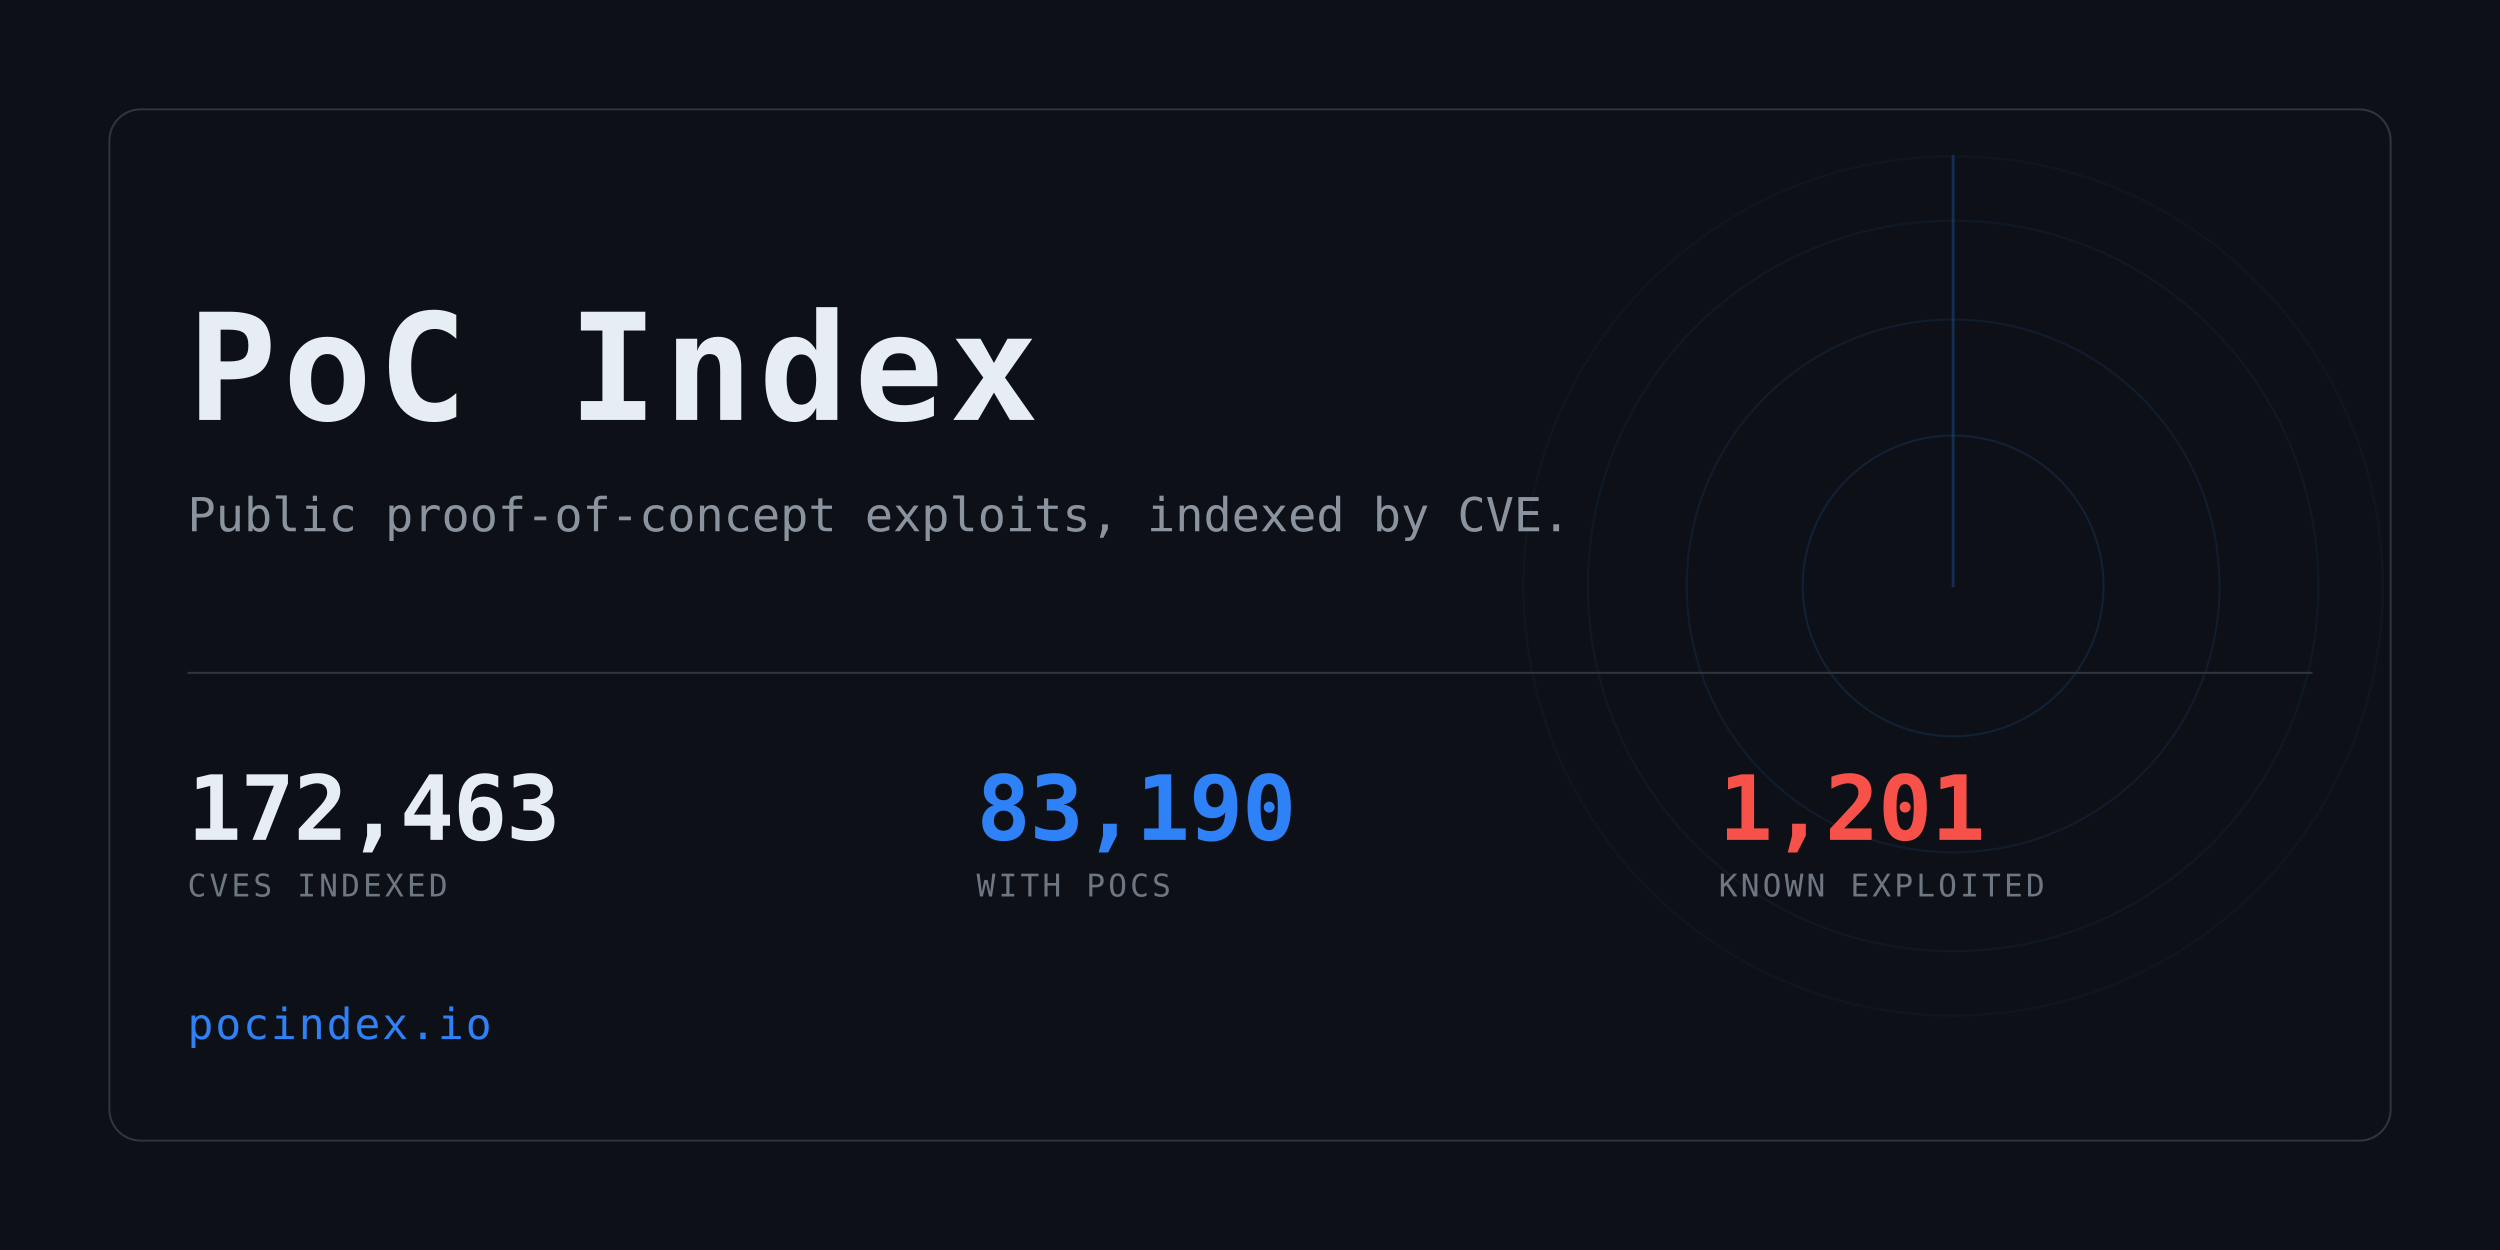
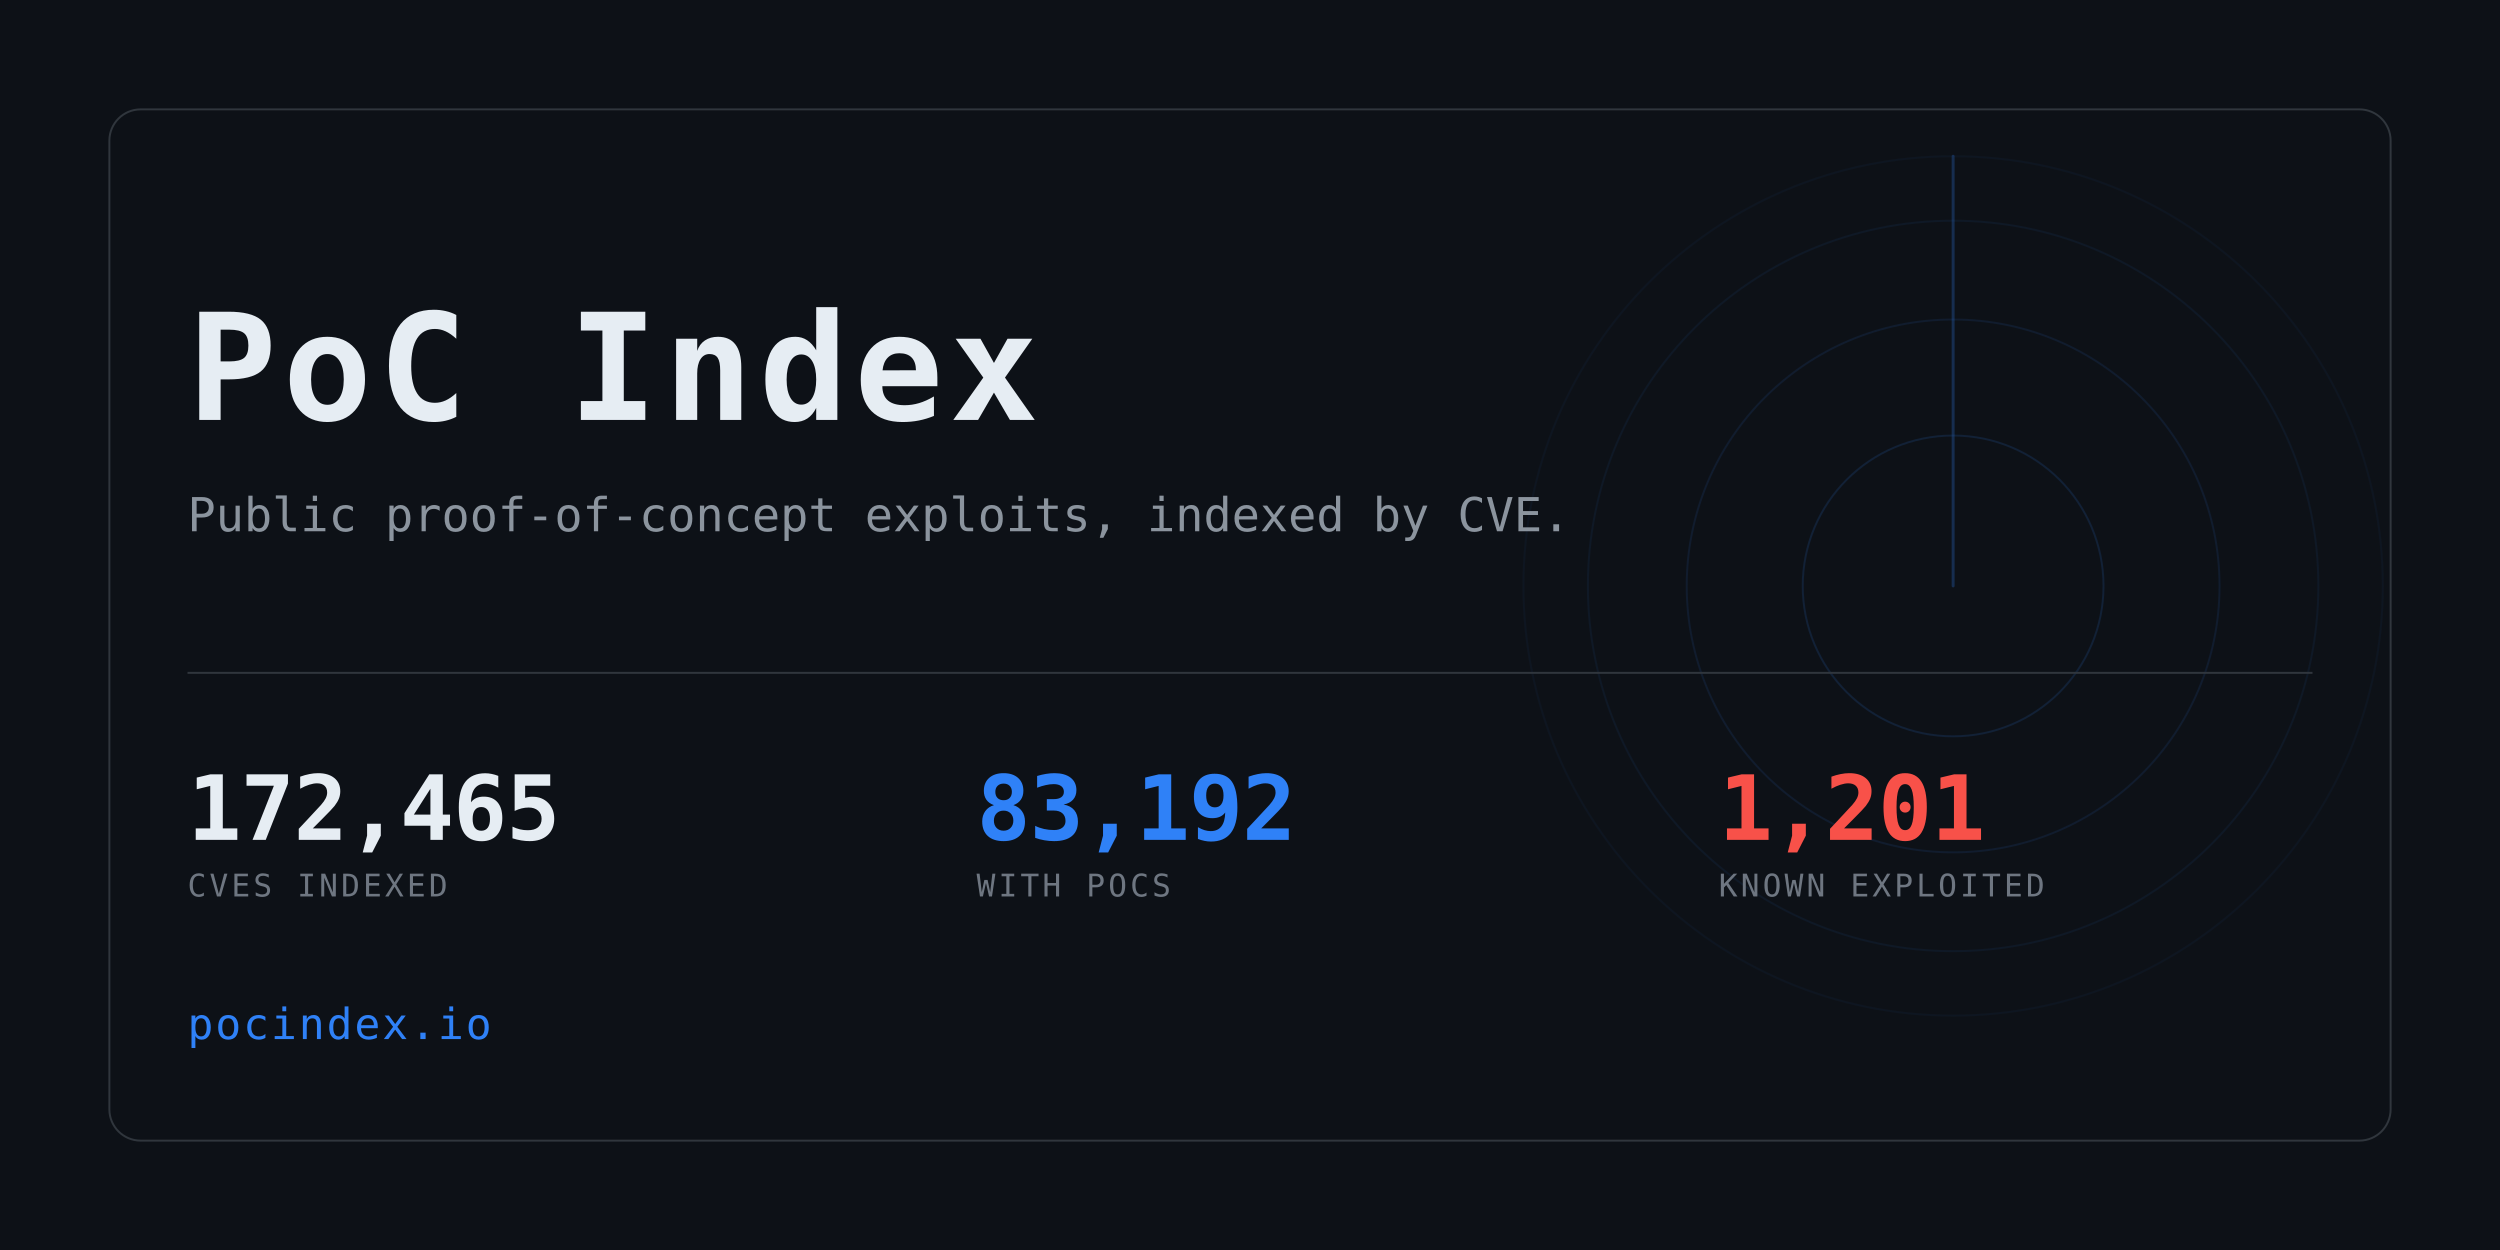
<svg xmlns="http://www.w3.org/2000/svg" width="1280" height="640" viewBox="0 0 1280 640" role="img" aria-label="PoC Index">
  <clipPath id="card">
    <rect x="56" y="56" width="1168" height="528" rx="16" />
  </clipPath>
  <rect width="1280" height="640" fill="#0d1117" />
  <g clip-path="url(#card)" opacity="0.6">
    <g>
      <circle cx="1000" cy="300" r="77.0" fill="none" stroke="#2f81f7" stroke-width="1" opacity="0.234" />
      <circle cx="1000" cy="300" r="136.4" fill="none" stroke="#2f81f7" stroke-width="1" opacity="0.169" />
      <circle cx="1000" cy="300" r="187.0" fill="none" stroke="#2f81f7" stroke-width="1" opacity="0.117" />
      <circle cx="1000" cy="300" r="220.0" fill="none" stroke="#2f81f7" stroke-width="1" opacity="0.078" />
      <line x1="1000" y1="300" x2="1000" y2="80.0" stroke="#2f81f7" stroke-width="1.5" stroke-linecap="round" opacity="0.416">
        <animateTransform attributeName="transform" type="rotate" from="0 1000 300" to="360 1000 300" dur="8s" repeatCount="indefinite" />
      </line>
    </g>
  </g>
  <rect x="56" y="56" width="1168" height="528" rx="16" fill="none" stroke="#30363d" />
  <text x="96" y="215" font-family="ui-monospace,SFMono-Regular,Menlo,Consolas,monospace" font-size="76" font-weight="700" fill="#e6edf3" letter-spacing="3">PoC Index</text>
  <text x="96" y="272" font-family="ui-monospace,SFMono-Regular,Menlo,Consolas,monospace" font-size="24" fill="#8b949e">
    Public proof-of-concept exploits, indexed by CVE.</text>
  <rect x="96" y="344" width="1088" height="1" fill="#30363d" />
-   <text x="96" y="430" font-family="ui-monospace,SFMono-Regular,Menlo,Consolas,monospace" font-size="46" font-weight="700" fill="#e6edf3" letter-spacing="-0.5">172,463</text>
+   <text x="96" y="430" font-family="ui-monospace,SFMono-Regular,Menlo,Consolas,monospace" font-size="46" font-weight="700" fill="#e6edf3" letter-spacing="-0.5">172,465</text>
  <text x="96" y="459" font-family="ui-monospace,SFMono-Regular,Menlo,Consolas,monospace" font-size="16" fill="#6e7681" letter-spacing="1.6">CVES INDEXED</text>
-   <text x="500" y="430" font-family="ui-monospace,SFMono-Regular,Menlo,Consolas,monospace" font-size="46" font-weight="700" fill="#2f81f7" letter-spacing="-0.5">83,190</text>
+   <text x="500" y="430" font-family="ui-monospace,SFMono-Regular,Menlo,Consolas,monospace" font-size="46" font-weight="700" fill="#2f81f7" letter-spacing="-0.5">83,192</text>
  <text x="500" y="459" font-family="ui-monospace,SFMono-Regular,Menlo,Consolas,monospace" font-size="16" fill="#6e7681" letter-spacing="1.6">WITH POCS</text>
  <text x="880" y="430" font-family="ui-monospace,SFMono-Regular,Menlo,Consolas,monospace" font-size="46" font-weight="700" fill="#f85149" letter-spacing="-0.5">1,201</text>
  <text x="880" y="459" font-family="ui-monospace,SFMono-Regular,Menlo,Consolas,monospace" font-size="16" fill="#6e7681" letter-spacing="1.6">KNOWN EXPLOITED</text>
  <text x="96" y="532" font-family="ui-monospace,SFMono-Regular,Menlo,Consolas,monospace" font-size="22" fill="#2f81f7" letter-spacing="1">pocindex.io</text>
</svg>
